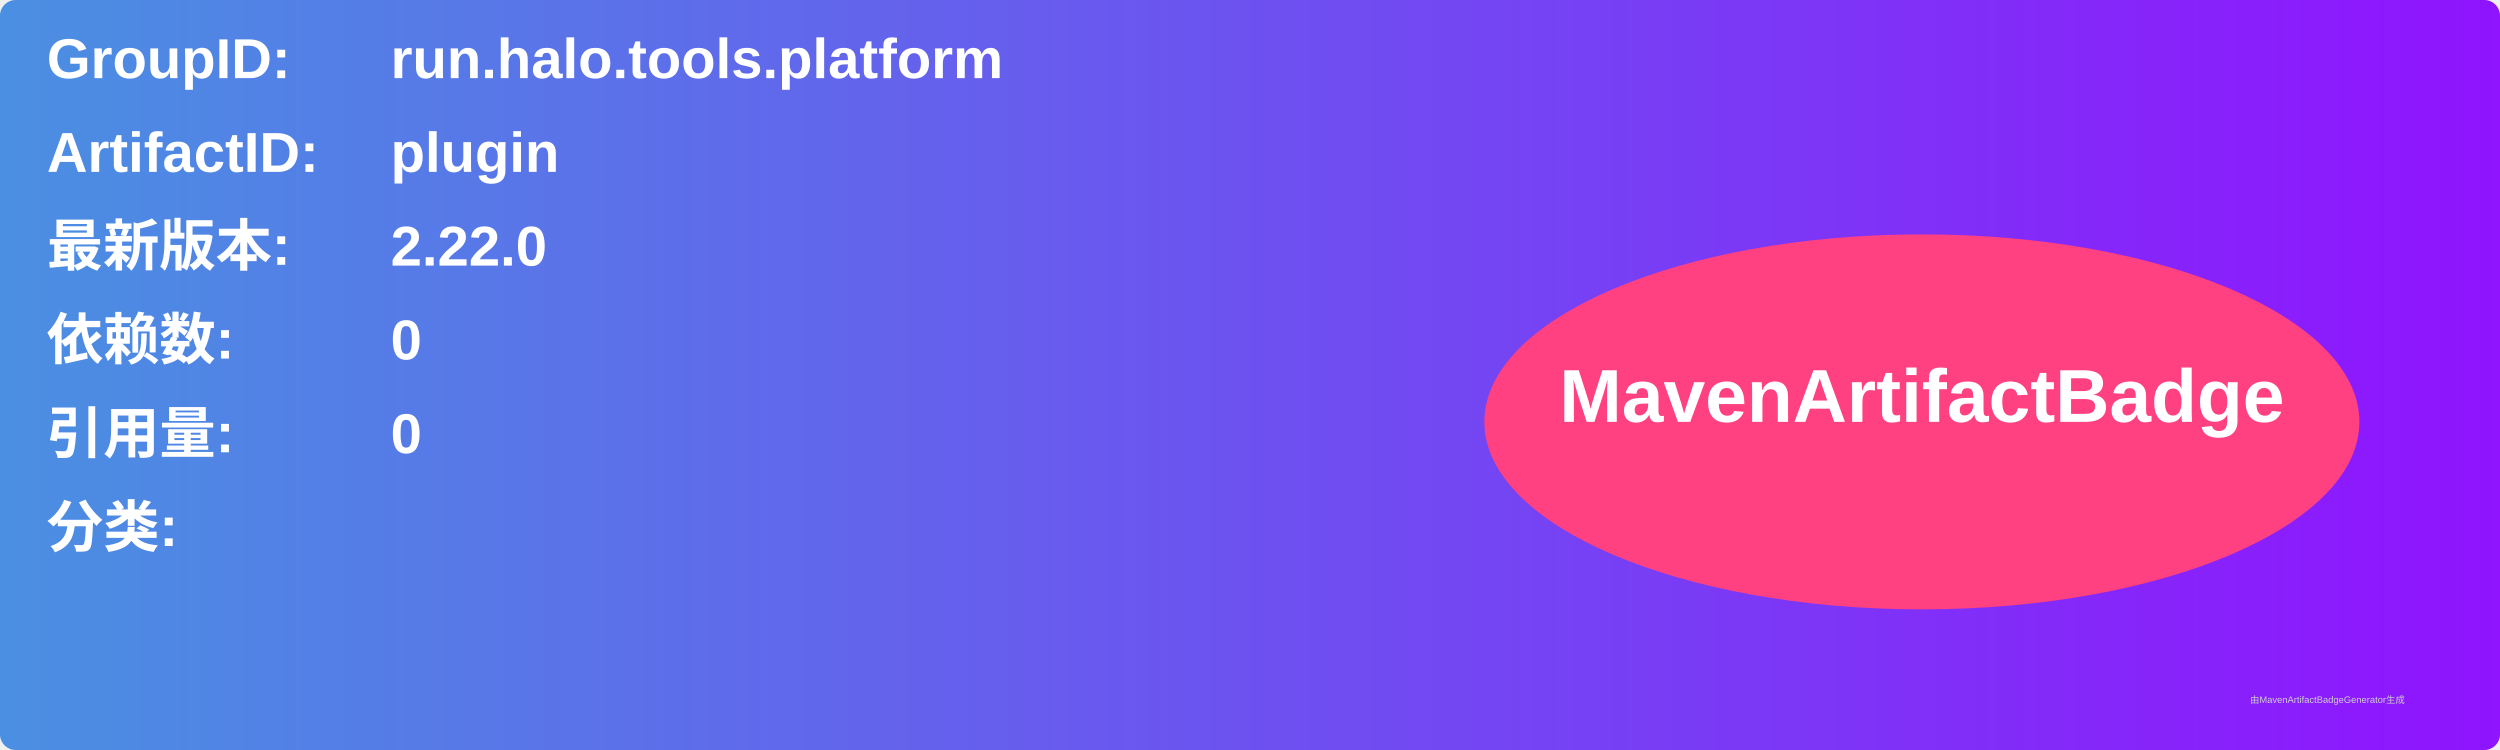
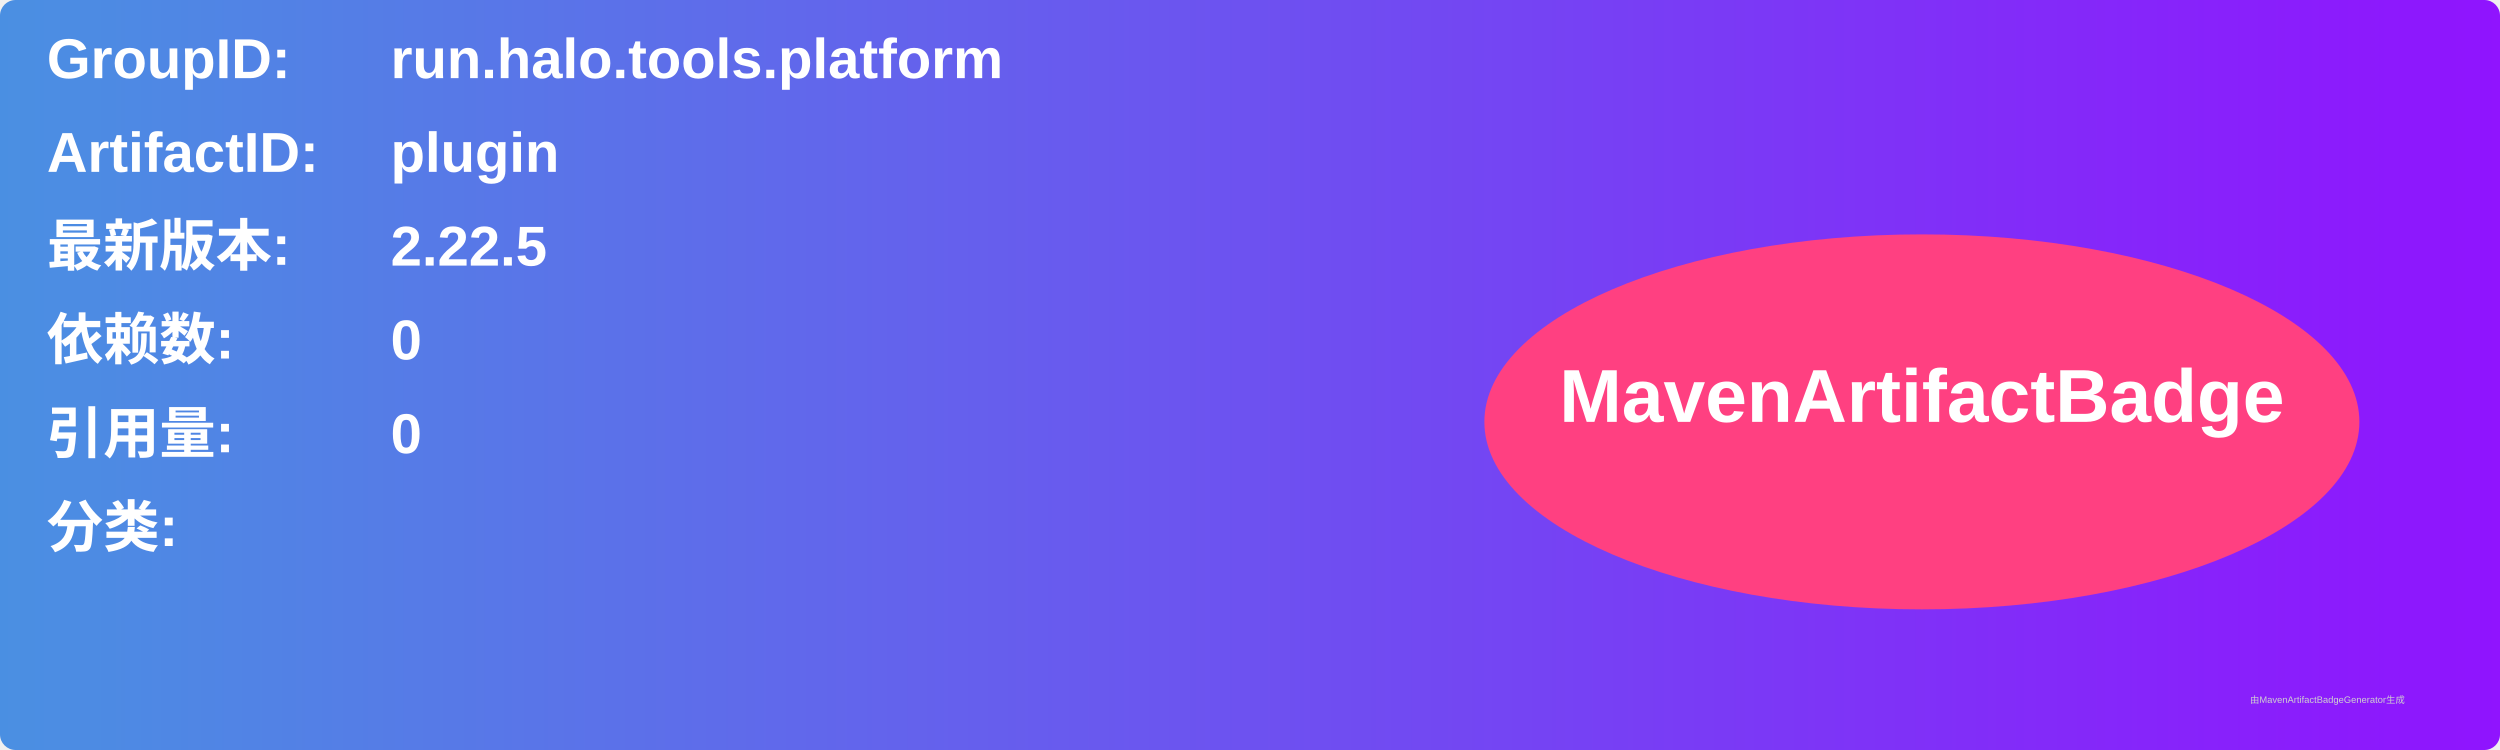
<svg xmlns="http://www.w3.org/2000/svg" width="800" height="240" viewBox="0 0 800 240">
  <linearGradient id="grad" x1="0%" y1="0%" x2="100%" y2="0%">
    <stop offset="0%" stop-color="#4a90e2" />
    <stop offset="100%" stop-color="#9013fe" />
  </linearGradient>
  <rect width="100%" height="100%" rx="5" ry="5" fill="url(#grad)" />
  <g transform="translate(15, 15)">
    <text x="0" y="10" font-family="Arial" font-size="18" fill="white" font-weight="bold" width="260">GroupID:</text>
    <text x="110" y="10" font-family="Arial" font-size="18" fill="white" font-weight="bold" width="460">run.halo.tools.platform</text>
    <text x="0" y="40" font-family="Arial" font-size="18" fill="white" font-weight="bold" width="260">ArtifactID:</text>
    <text x="110" y="40" font-family="Arial" font-size="18" fill="white" font-weight="bold" width="460">plugin</text>
    <text x="0" y="70" font-family="Arial" font-size="18" fill="white" font-weight="bold">最新版本:</text>
    <text x="110" y="70" font-family="Arial" font-size="18" fill="white" font-weight="bold">
-       <tspan font-weight="bold">2.22.0</tspan>
+       <tspan font-weight="bold">2.22.5</tspan>
    </text>
    <text x="0" y="100" font-family="Arial" font-size="18" fill="white" font-weight="bold">依赖数: </text>
    <text x="110" y="100" font-family="Arial" font-size="18" fill="white">
      <tspan font-weight="bold">0</tspan>
    </text>
    <text x="0" y="130" font-family="Arial" font-size="18" fill="white" font-weight="bold">引用量: </text>
    <text x="110" y="130" font-family="Arial" font-size="18" fill="white">
      <tspan font-weight="bold">0</tspan>
    </text>
    <text x="0" y="160" font-family="Arial" font-size="18" fill="white" font-weight="bold">分类:</text>
    <text x="10" y="190" font-family="Arial" font-size="10" fill="white">
      <tspan font-weight="bold" />
    </text>
    <ellipse cx="600" cy="120" rx="140" ry="60" fill="#ff4081" />
    <text x="600" y="120" text-anchor="middle" font-family="Arial" font-size="24" fill="white" font-weight="bold">MavenArtifactBadge</text>
  </g>
  <text x="720" y="225" font-family="Arial" font-size="3" fill="#d0d0d0">由MavenArtifactBadgeGenerator生成</text>
</svg>
